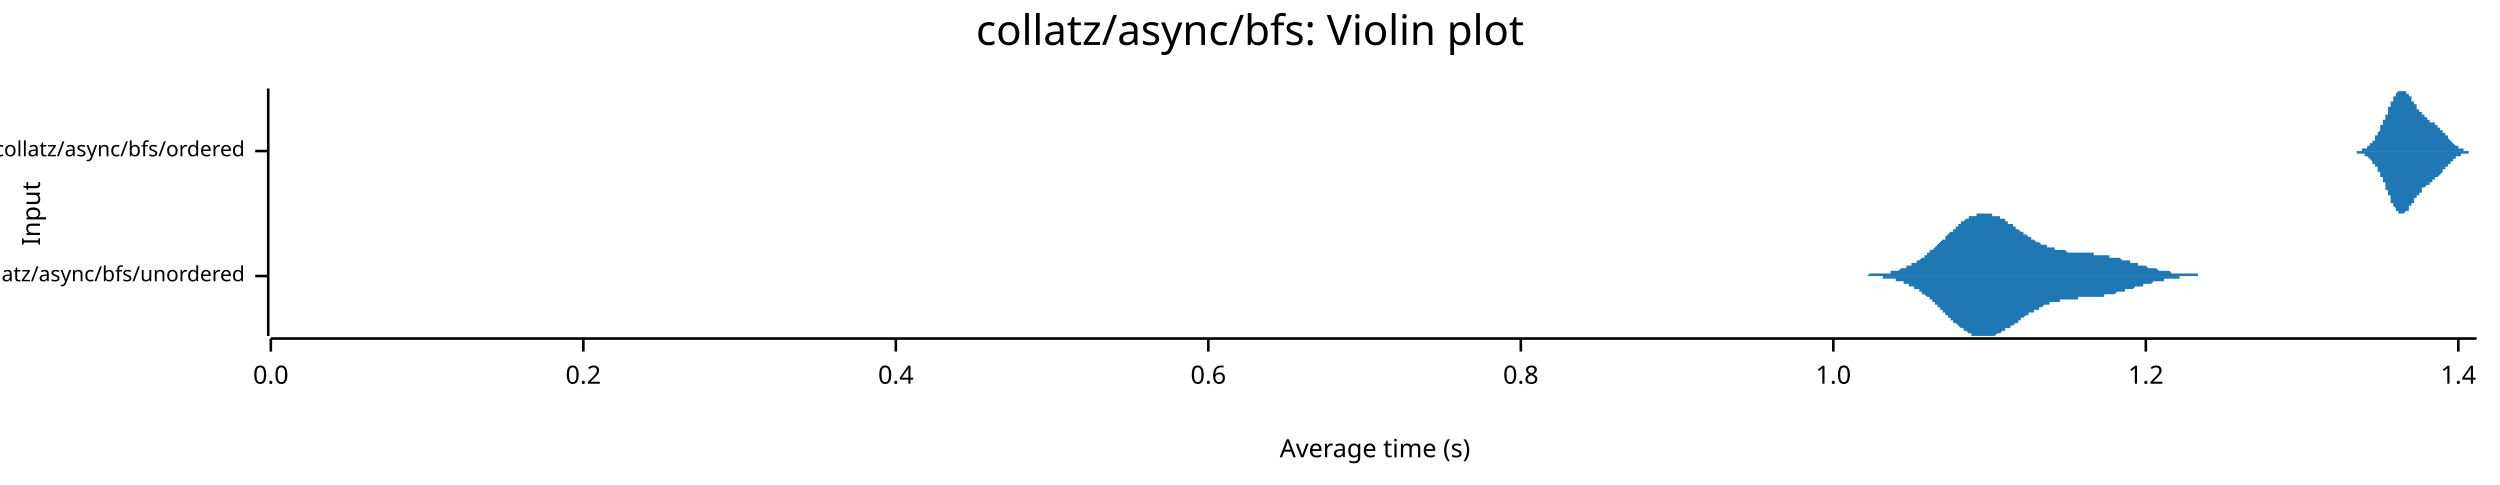
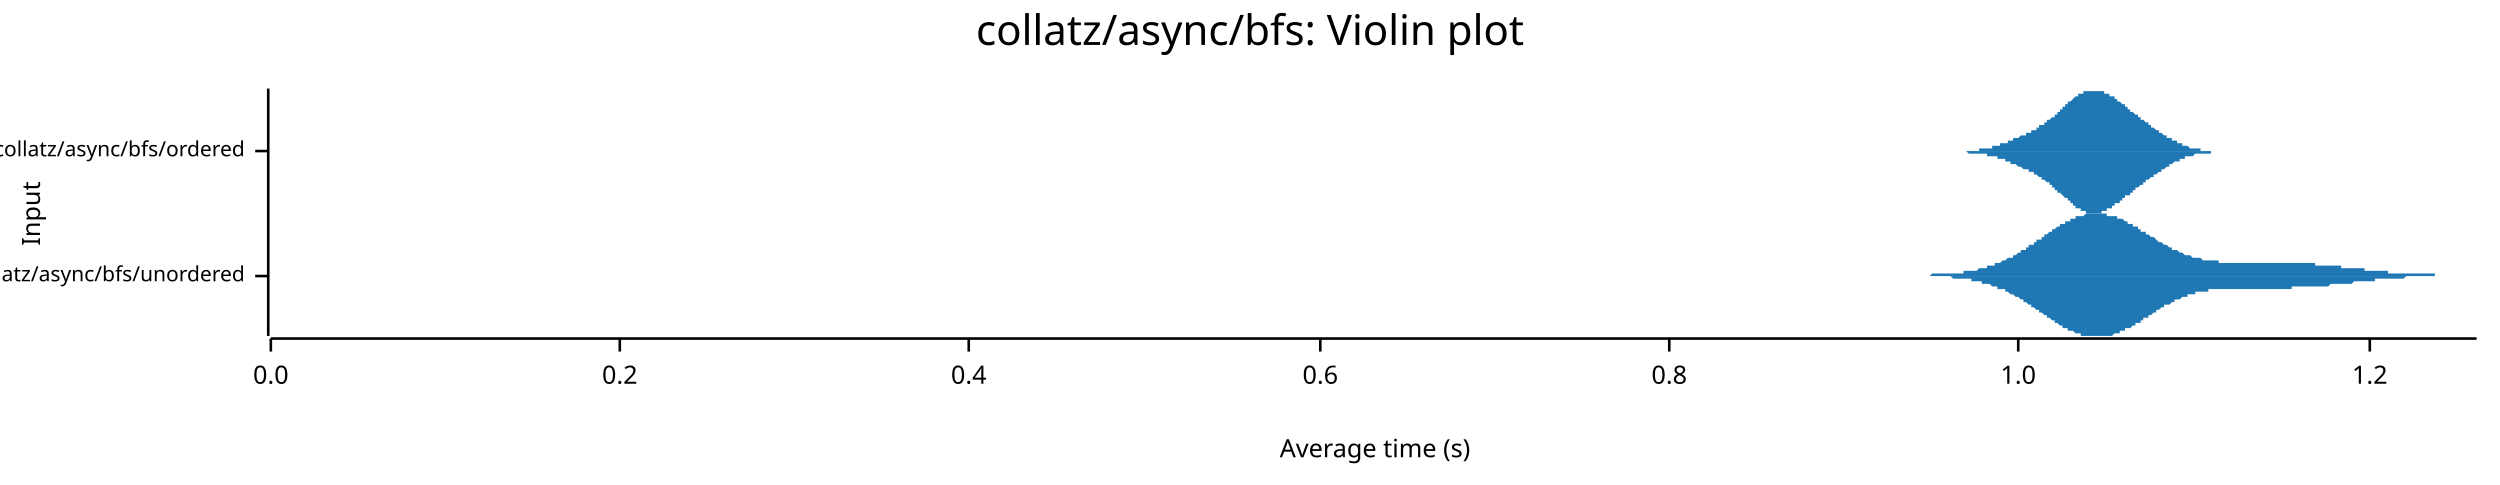
<svg xmlns="http://www.w3.org/2000/svg" width="960" height="186" viewBox="0 0 960 186">
  <text x="480" y="5" dy="0.76em" text-anchor="middle" font-family="sans-serif" font-size="16.129" opacity="1" fill="#000000">
collatz/async/bfs: Violin plot
</text>
  <text x="8" y="82" dy="0.76em" text-anchor="middle" font-family="sans-serif" font-size="9.677" opacity="1" fill="#000000" transform="rotate(270, 8, 82)">
Input
</text>
  <text x="528" y="178" dy="-0.5ex" text-anchor="middle" font-family="sans-serif" font-size="9.677" opacity="1" fill="#000000">
Average time (s)
</text>
  <polyline fill="none" opacity="1" stroke="#000000" stroke-width="1" points="103,34 103,129 " />
  <text x="94" y="106" dy="0.5ex" text-anchor="end" font-family="sans-serif" font-size="8.065" opacity="1" fill="#000000">
collatz/async/bfs/unordered
</text>
  <polyline fill="none" opacity="1" stroke="#000000" stroke-width="1" points="98,106 103,106 " />
  <text x="94" y="58" dy="0.5ex" text-anchor="end" font-family="sans-serif" font-size="8.065" opacity="1" fill="#000000">
collatz/async/bfs/ordered
</text>
  <polyline fill="none" opacity="1" stroke="#000000" stroke-width="1" points="98,58 103,58 " />
  <polyline fill="none" opacity="1" stroke="#000000" stroke-width="1" points="104,130 951,130 " />
  <text x="104" y="140" dy="0.76em" text-anchor="middle" font-family="sans-serif" font-size="9.677" opacity="1" fill="#000000">
0.0
</text>
  <polyline fill="none" opacity="1" stroke="#000000" stroke-width="1" points="104,130 104,135 " />
-   <text x="224" y="140" dy="0.76em" text-anchor="middle" font-family="sans-serif" font-size="9.677" opacity="1" fill="#000000">
+   <text x="238" y="140" dy="0.76em" text-anchor="middle" font-family="sans-serif" font-size="9.677" opacity="1" fill="#000000">
0.2
</text>
-   <polyline fill="none" opacity="1" stroke="#000000" stroke-width="1" points="224,130 224,135 " />
-   <text x="344" y="140" dy="0.76em" text-anchor="middle" font-family="sans-serif" font-size="9.677" opacity="1" fill="#000000">
+   <polyline fill="none" opacity="1" stroke="#000000" stroke-width="1" points="238,130 238,135 " />
+   <text x="372" y="140" dy="0.76em" text-anchor="middle" font-family="sans-serif" font-size="9.677" opacity="1" fill="#000000">
0.4
</text>
-   <polyline fill="none" opacity="1" stroke="#000000" stroke-width="1" points="344,130 344,135 " />
-   <text x="464" y="140" dy="0.76em" text-anchor="middle" font-family="sans-serif" font-size="9.677" opacity="1" fill="#000000">
+   <polyline fill="none" opacity="1" stroke="#000000" stroke-width="1" points="372,130 372,135 " />
+   <text x="507" y="140" dy="0.76em" text-anchor="middle" font-family="sans-serif" font-size="9.677" opacity="1" fill="#000000">
0.6
</text>
-   <polyline fill="none" opacity="1" stroke="#000000" stroke-width="1" points="464,130 464,135 " />
-   <text x="584" y="140" dy="0.76em" text-anchor="middle" font-family="sans-serif" font-size="9.677" opacity="1" fill="#000000">
+   <polyline fill="none" opacity="1" stroke="#000000" stroke-width="1" points="507,130 507,135 " />
+   <text x="641" y="140" dy="0.76em" text-anchor="middle" font-family="sans-serif" font-size="9.677" opacity="1" fill="#000000">
0.8
</text>
-   <polyline fill="none" opacity="1" stroke="#000000" stroke-width="1" points="584,130 584,135 " />
-   <text x="704" y="140" dy="0.76em" text-anchor="middle" font-family="sans-serif" font-size="9.677" opacity="1" fill="#000000">
+   <polyline fill="none" opacity="1" stroke="#000000" stroke-width="1" points="641,130 641,135 " />
+   <text x="775" y="140" dy="0.76em" text-anchor="middle" font-family="sans-serif" font-size="9.677" opacity="1" fill="#000000">
1.0
</text>
-   <polyline fill="none" opacity="1" stroke="#000000" stroke-width="1" points="704,130 704,135 " />
-   <text x="824" y="140" dy="0.76em" text-anchor="middle" font-family="sans-serif" font-size="9.677" opacity="1" fill="#000000">
+   <polyline fill="none" opacity="1" stroke="#000000" stroke-width="1" points="775,130 775,135 " />
+   <text x="910" y="140" dy="0.76em" text-anchor="middle" font-family="sans-serif" font-size="9.677" opacity="1" fill="#000000">
1.2
</text>
-   <polyline fill="none" opacity="1" stroke="#000000" stroke-width="1" points="824,130 824,135 " />
-   <text x="944" y="140" dy="0.76em" text-anchor="middle" font-family="sans-serif" font-size="9.677" opacity="1" fill="#000000">
- 1.4
- </text>
-   <polyline fill="none" opacity="1" stroke="#000000" stroke-width="1" points="944,130 944,135 " />
-   <polygon opacity="1" fill="#1F78B4" points="713,106 713,106 713,106 713,106 714,106 714,106 714,106 714,106 715,106 715,106 715,106 716,106 716,106 716,106 716,106 717,106 717,106 717,106 718,105 718,105 718,105 718,105 719,105 719,105 719,105 720,105 720,105 720,105 720,105 721,105 721,105 721,105 722,105 722,105 722,105 722,105 723,105 723,105 723,105 723,105 724,105 724,105 724,105 725,105 725,105 725,105 725,105 726,105 726,104 726,104 727,104 727,104 727,104 727,104 728,104 728,104 728,104 729,104 729,104 729,104 729,104 730,103 730,103 730,103 731,103 731,103 731,103 731,103 732,103 732,103 732,103 732,102 733,102 733,102 733,102 734,102 734,102 734,102 734,101 735,101 735,101 735,101 736,101 736,101 736,100 736,100 737,100 737,100 737,100 738,99 738,99 738,99 738,99 739,99 739,98 739,98 740,98 740,98 740,98 740,97 741,97 741,97 741,97 741,96 742,96 742,96 742,96 743,95 743,95 743,95 743,95 744,94 744,94 744,94 745,93 745,93 745,93 745,93 746,92 746,92 746,92 747,92 747,91 747,91 747,91 748,90 748,90 748,90 748,90 749,89 749,89 749,89 750,89 750,88 750,88 750,88 751,88 751,87 751,87 752,87 752,87 752,86 752,86 753,86 753,86 753,85 754,85 754,85 754,85 754,85 755,84 755,84 755,84 756,84 756,84 756,84 756,83 757,83 757,83 757,83 757,83 758,83 758,83 758,83 759,83 759,82 759,82 759,82 760,82 760,82 760,82 761,82 761,82 761,82 761,82 762,82 762,82 762,82 763,82 763,82 763,82 763,82 764,82 764,82 764,82 765,82 765,82 765,82 765,83 766,83 766,83 766,83 766,83 767,83 767,83 767,83 768,83 768,84 768,84 768,84 769,84 769,84 769,84 770,84 770,85 770,85 770,85 771,85 771,85 771,86 772,86 772,86 772,86 772,86 773,86 773,87 773,87 774,87 774,87 774,87 774,88 775,88 775,88 775,88 775,88 776,89 776,89 776,89 777,89 777,89 777,90 777,90 778,90 778,90 778,90 779,91 779,91 779,91 779,91 780,91 780,92 780,92 781,92 781,92 781,92 781,92 782,93 782,93 782,93 783,93 783,93 783,93 783,93 784,94 784,94 784,94 784,94 785,94 785,94 785,94 786,94 786,95 786,95 786,95 787,95 787,95 787,95 788,95 788,95 788,95 788,95 789,95 789,96 789,96 790,96 790,96 790,96 790,96 791,96 791,96 791,96 792,96 792,96 792,96 792,96 793,96 793,96 793,96 793,96 794,97 794,97 794,97 795,97 795,97 795,97 795,97 796,97 796,97 796,97 797,97 797,97 797,97 797,97 798,97 798,97 798,97 799,97 799,97 799,97 799,97 800,97 800,97 800,97 800,97 801,97 801,97 801,97 802,97 802,97 802,97 802,97 803,97 803,97 803,97 804,97 804,98 804,98 804,98 805,98 805,98 805,98 806,98 806,98 806,98 806,98 807,98 807,98 807,98 808,98 808,98 808,98 808,98 809,98 809,98 809,98 809,98 810,98 810,98 810,99 811,99 811,99 811,99 811,99 812,99 812,99 812,99 813,99 813,99 813,99 813,99 814,99 814,99 814,99 815,100 815,100 815,100 815,100 816,100 816,100 816,100 817,100 817,100 817,100 817,100 818,100 818,101 818,101 818,101 819,101 819,101 819,101 820,101 820,101 820,101 820,101 821,101 821,101 821,102 822,102 822,102 822,102 822,102 823,102 823,102 823,102 824,102 824,102 824,102 824,102 825,103 825,103 825,103 826,103 826,103 826,103 826,103 827,103 827,103 827,103 827,103 828,103 828,103 828,103 829,104 829,104 829,104 829,104 830,104 830,104 830,104 831,104 831,104 831,104 831,104 832,104 832,104 832,104 833,104 833,104 833,104 833,104 834,105 834,105 834,105 835,105 835,105 835,105 835,105 836,105 836,105 836,105 836,105 837,105 837,105 837,105 838,105 838,105 838,105 838,105 839,105 839,105 839,105 840,105 840,105 840,105 840,105 841,105 841,105 841,105 842,105 842,105 842,105 842,105 843,105 843,105 843,105 844,105 844,105 844,106 844,106 845,106 845,106 845,106 845,106 846,106 846,106 846,106 847,106 847,106 847,106 847,106 848,106 848,106 848,106 849,106 849,106 849,106 849,106 850,106 850,106 850,106 851,106 851,106 851,106 851,106 852,106 852,106 852,106 853,106 853,106 853,106 713,106 " />
-   <polygon opacity="1" fill="#1F78B4" points="713,106 713,106 713,106 713,106 714,106 714,106 714,106 714,106 715,106 715,106 715,106 716,106 716,106 716,106 716,106 717,106 717,106 717,106 718,106 718,106 718,106 718,106 719,106 719,106 719,106 720,106 720,106 720,106 720,106 721,106 721,106 721,106 722,106 722,106 722,106 722,106 723,106 723,106 723,107 723,107 724,107 724,107 724,107 725,107 725,107 725,107 725,107 726,107 726,107 726,107 727,107 727,107 727,107 727,107 728,107 728,107 728,108 729,108 729,108 729,108 729,108 730,108 730,108 730,108 731,108 731,108 731,109 731,109 732,109 732,109 732,109 732,109 733,109 733,109 733,110 734,110 734,110 734,110 734,110 735,110 735,110 735,111 736,111 736,111 736,111 736,111 737,111 737,112 737,112 738,112 738,112 738,112 738,113 739,113 739,113 739,113 740,114 740,114 740,114 740,114 741,114 741,115 741,115 741,115 742,115 742,116 742,116 743,116 743,116 743,117 743,117 744,117 744,117 744,118 745,118 745,118 745,119 745,119 746,119 746,119 746,120 747,120 747,120 747,120 747,121 748,121 748,121 748,122 748,122 749,122 749,122 749,123 750,123 750,123 750,123 750,124 751,124 751,124 751,124 752,125 752,125 752,125 752,125 753,126 753,126 753,126 754,126 754,126 754,127 754,127 755,127 755,127 755,127 756,128 756,128 756,128 756,128 757,128 757,128 757,128 757,129 758,129 758,129 758,129 759,129 759,129 759,129 759,129 760,129 760,129 760,129 761,129 761,129 761,129 761,129 762,129 762,129 762,129 763,129 763,129 763,129 763,129 764,129 764,129 764,129 765,129 765,129 765,129 765,129 766,129 766,129 766,129 766,129 767,128 767,128 767,128 768,128 768,128 768,128 768,128 769,127 769,127 769,127 770,127 770,127 770,127 770,126 771,126 771,126 771,126 772,126 772,126 772,125 772,125 773,125 773,125 773,125 774,124 774,124 774,124 774,124 775,124 775,123 775,123 775,123 776,123 776,123 776,122 777,122 777,122 777,122 777,122 778,121 778,121 778,121 779,121 779,121 779,121 779,120 780,120 780,120 780,120 781,120 781,119 781,119 781,119 782,119 782,119 782,119 783,119 783,118 783,118 783,118 784,118 784,118 784,118 784,118 785,117 785,117 785,117 786,117 786,117 786,117 786,117 787,117 787,117 787,116 788,116 788,116 788,116 788,116 789,116 789,116 789,116 790,116 790,116 790,116 790,116 791,116 791,115 791,115 792,115 792,115 792,115 792,115 793,115 793,115 793,115 793,115 794,115 794,115 794,115 795,115 795,115 795,115 795,115 796,115 796,115 796,115 797,115 797,115 797,115 797,115 798,115 798,115 798,114 799,114 799,114 799,114 799,114 800,114 800,114 800,114 800,114 801,114 801,114 801,114 802,114 802,114 802,114 802,114 803,114 803,114 803,114 804,114 804,114 804,114 804,114 805,114 805,114 805,114 806,114 806,114 806,114 806,114 807,114 807,114 807,114 808,114 808,113 808,113 808,113 809,113 809,113 809,113 809,113 810,113 810,113 810,113 811,113 811,113 811,113 811,113 812,113 812,113 812,113 813,112 813,112 813,112 813,112 814,112 814,112 814,112 815,112 815,112 815,112 815,112 816,112 816,112 816,111 817,111 817,111 817,111 817,111 818,111 818,111 818,111 818,111 819,111 819,111 819,111 820,110 820,110 820,110 820,110 821,110 821,110 821,110 822,110 822,110 822,110 822,110 823,110 823,109 823,109 824,109 824,109 824,109 824,109 825,109 825,109 825,109 826,109 826,109 826,109 826,109 827,108 827,108 827,108 827,108 828,108 828,108 828,108 829,108 829,108 829,108 829,108 830,108 830,108 830,108 831,108 831,107 831,107 831,107 832,107 832,107 832,107 833,107 833,107 833,107 833,107 834,107 834,107 834,107 835,107 835,107 835,107 835,107 836,107 836,107 836,107 836,107 837,107 837,107 837,106 838,106 838,106 838,106 838,106 839,106 839,106 839,106 840,106 840,106 840,106 840,106 841,106 841,106 841,106 842,106 842,106 842,106 842,106 843,106 843,106 843,106 844,106 844,106 844,106 844,106 845,106 845,106 845,106 845,106 846,106 846,106 846,106 847,106 847,106 847,106 847,106 848,106 848,106 848,106 849,106 849,106 849,106 849,106 850,106 850,106 850,106 851,106 851,106 851,106 851,106 852,106 852,106 852,106 853,106 853,106 853,106 713,106 " />
-   <polygon opacity="1" fill="#1F78B4" points="902,58 902,58 902,58 902,58 902,58 902,58 902,58 902,58 903,58 903,58 903,58 903,58 903,58 903,58 903,58 903,58 903,58 903,58 904,58 904,58 904,58 904,58 904,58 904,58 904,58 904,58 904,58 904,58 905,58 905,58 905,58 905,58 905,58 905,58 905,58 905,58 905,58 905,58 906,58 906,58 906,58 906,58 906,58 906,58 906,58 906,58 906,58 906,58 906,58 907,58 907,58 907,57 907,57 907,57 907,57 907,57 907,57 907,57 907,57 908,57 908,57 908,57 908,57 908,57 908,57 908,57 908,57 908,57 908,57 909,57 909,57 909,57 909,56 909,56 909,56 909,56 909,56 909,56 909,56 910,56 910,56 910,56 910,56 910,56 910,56 910,55 910,55 910,55 910,55 910,55 911,55 911,55 911,55 911,55 911,54 911,54 911,54 911,54 911,54 911,54 912,54 912,54 912,53 912,53 912,53 912,53 912,53 912,53 912,53 912,52 913,52 913,52 913,52 913,52 913,52 913,51 913,51 913,51 913,51 913,51 914,50 914,50 914,50 914,50 914,50 914,50 914,49 914,49 914,49 914,49 914,48 915,48 915,48 915,48 915,48 915,47 915,47 915,47 915,47 915,46 915,46 916,46 916,46 916,46 916,45 916,45 916,45 916,45 916,44 916,44 916,44 917,44 917,43 917,43 917,43 917,43 917,42 917,42 917,42 917,42 917,41 918,41 918,41 918,41 918,41 918,40 918,40 918,40 918,40 918,39 918,39 918,39 919,39 919,39 919,38 919,38 919,38 919,38 919,38 919,37 919,37 919,37 920,37 920,37 920,37 920,36 920,36 920,36 920,36 920,36 920,36 920,36 921,35 921,35 921,35 921,35 921,35 921,35 921,35 921,35 921,35 921,35 922,35 922,35 922,35 922,35 922,35 922,35 922,35 922,35 922,34 922,35 922,35 923,35 923,35 923,35 923,35 923,35 923,35 923,35 923,35 923,35 923,35 924,35 924,35 924,35 924,35 924,35 924,35 924,36 924,36 924,36 924,36 925,36 925,36 925,36 925,36 925,36 925,37 925,37 925,37 925,37 925,37 926,37 926,37 926,38 926,38 926,38 926,38 926,38 926,38 926,38 926,39 926,39 927,39 927,39 927,39 927,39 927,39 927,40 927,40 927,40 927,40 927,40 928,40 928,40 928,41 928,41 928,41 928,41 928,41 928,41 928,41 928,42 929,42 929,42 929,42 929,42 929,42 929,42 929,43 929,43 929,43 929,43 930,43 930,43 930,43 930,43 930,43 930,44 930,44 930,44 930,44 930,44 930,44 931,44 931,44 931,44 931,44 931,45 931,45 931,45 931,45 931,45 931,45 932,45 932,45 932,45 932,45 932,45 932,45 932,46 932,46 932,46 932,46 933,46 933,46 933,46 933,46 933,46 933,46 933,46 933,46 933,46 933,47 934,47 934,47 934,47 934,47 934,47 934,47 934,47 934,47 934,47 934,47 934,47 935,47 935,47 935,48 935,48 935,48 935,48 935,48 935,48 935,48 935,48 936,48 936,48 936,48 936,48 936,49 936,49 936,49 936,49 936,49 936,49 937,49 937,49 937,49 937,49 937,49 937,50 937,50 937,50 937,50 937,50 938,50 938,50 938,50 938,50 938,50 938,51 938,51 938,51 938,51 938,51 938,51 939,51 939,51 939,51 939,52 939,52 939,52 939,52 939,52 939,52 939,52 940,52 940,52 940,53 940,53 940,53 940,53 940,53 940,53 940,53 940,53 941,54 941,54 941,54 941,54 941,54 941,54 941,54 941,54 941,54 941,54 942,55 942,55 942,55 942,55 942,55 942,55 942,55 942,55 942,55 942,55 942,55 943,56 943,56 943,56 943,56 943,56 943,56 943,56 943,56 943,56 943,56 944,56 944,56 944,56 944,57 944,57 944,57 944,57 944,57 944,57 944,57 945,57 945,57 945,57 945,57 945,57 945,57 945,57 945,57 945,57 945,57 946,57 946,57 946,57 946,57 946,58 946,58 946,58 946,58 946,58 946,58 946,58 947,58 947,58 947,58 947,58 947,58 947,58 947,58 947,58 947,58 947,58 948,58 948,58 948,58 948,58 948,58 948,58 948,58 948,58 948,58 948,58 949,58 949,58 949,58 949,58 949,58 949,58 949,58 949,58 949,58 949,58 950,58 950,58 950,58 950,58 950,58 950,58 950,58 950,58 950,58 950,58 951,58 951,58 902,58 " />
-   <polygon opacity="1" fill="#1F78B4" points="902,58 902,58 902,58 902,58 902,58 902,58 902,58 902,58 903,58 903,58 903,58 903,58 903,58 903,58 903,58 903,58 903,58 903,58 904,58 904,58 904,58 904,58 904,58 904,58 904,58 904,58 904,58 904,58 905,58 905,59 905,59 905,59 905,59 905,59 905,59 905,59 905,59 905,59 906,59 906,59 906,59 906,59 906,59 906,59 906,59 906,59 906,59 906,59 906,59 907,59 907,59 907,59 907,59 907,59 907,59 907,59 907,59 907,59 907,59 908,59 908,59 908,59 908,59 908,60 908,60 908,60 908,60 908,60 908,60 909,60 909,60 909,60 909,60 909,60 909,60 909,60 909,60 909,60 909,60 910,61 910,61 910,61 910,61 910,61 910,61 910,61 910,61 910,61 910,61 910,61 911,62 911,62 911,62 911,62 911,62 911,62 911,62 911,62 911,63 911,63 912,63 912,63 912,63 912,63 912,63 912,63 912,64 912,64 912,64 912,64 913,64 913,64 913,65 913,65 913,65 913,65 913,65 913,65 913,66 913,66 914,66 914,66 914,66 914,67 914,67 914,67 914,67 914,67 914,68 914,68 914,68 915,68 915,68 915,69 915,69 915,69 915,69 915,70 915,70 915,70 915,70 916,70 916,71 916,71 916,71 916,71 916,72 916,72 916,72 916,72 916,73 917,73 917,73 917,73 917,74 917,74 917,74 917,74 917,75 917,75 917,75 918,75 918,76 918,76 918,76 918,76 918,76 918,77 918,77 918,77 918,77 918,78 919,78 919,78 919,78 919,78 919,79 919,79 919,79 919,79 919,79 919,79 920,80 920,80 920,80 920,80 920,80 920,80 920,81 920,81 920,81 920,81 921,81 921,81 921,81 921,81 921,81 921,81 921,82 921,82 921,82 921,82 922,82 922,82 922,82 922,82 922,82 922,82 922,82 922,82 922,82 922,82 922,82 923,82 923,82 923,82 923,82 923,82 923,82 923,82 923,82 923,82 923,82 924,81 924,81 924,81 924,81 924,81 924,81 924,81 924,81 924,81 924,81 925,81 925,80 925,80 925,80 925,80 925,80 925,80 925,80 925,80 925,79 926,79 926,79 926,79 926,79 926,79 926,79 926,78 926,78 926,78 926,78 926,78 927,78 927,77 927,77 927,77 927,77 927,77 927,77 927,77 927,76 927,76 928,76 928,76 928,76 928,76 928,76 928,75 928,75 928,75 928,75 928,75 929,75 929,75 929,75 929,74 929,74 929,74 929,74 929,74 929,74 929,74 930,74 930,73 930,73 930,73 930,73 930,73 930,73 930,73 930,73 930,73 930,72 931,72 931,72 931,72 931,72 931,72 931,72 931,72 931,72 931,72 931,72 932,71 932,71 932,71 932,71 932,71 932,71 932,71 932,71 932,71 932,71 933,71 933,71 933,70 933,70 933,70 933,70 933,70 933,70 933,70 933,70 934,70 934,70 934,70 934,70 934,70 934,70 934,69 934,69 934,69 934,69 934,69 935,69 935,69 935,69 935,69 935,69 935,69 935,69 935,69 935,68 935,68 936,68 936,68 936,68 936,68 936,68 936,68 936,68 936,68 936,68 936,68 937,67 937,67 937,67 937,67 937,67 937,67 937,67 937,67 937,67 937,67 938,66 938,66 938,66 938,66 938,66 938,66 938,66 938,66 938,66 938,65 938,65 939,65 939,65 939,65 939,65 939,65 939,65 939,65 939,64 939,64 939,64 940,64 940,64 940,64 940,64 940,64 940,64 940,63 940,63 940,63 940,63 941,63 941,63 941,63 941,63 941,63 941,62 941,62 941,62 941,62 941,62 942,62 942,62 942,62 942,62 942,62 942,61 942,61 942,61 942,61 942,61 942,61 943,61 943,61 943,61 943,61 943,61 943,61 943,60 943,60 943,60 943,60 944,60 944,60 944,60 944,60 944,60 944,60 944,60 944,60 944,60 944,60 945,60 945,60 945,59 945,59 945,59 945,59 945,59 945,59 945,59 945,59 946,59 946,59 946,59 946,59 946,59 946,59 946,59 946,59 946,59 946,59 946,59 947,59 947,59 947,59 947,59 947,59 947,59 947,59 947,59 947,59 947,59 948,59 948,59 948,59 948,59 948,59 948,58 948,58 948,58 948,58 948,58 949,58 949,58 949,58 949,58 949,58 949,58 949,58 949,58 949,58 949,58 950,58 950,58 950,58 950,58 950,58 950,58 950,58 950,58 950,58 950,58 951,58 951,58 902,58 " />
+   <polyline fill="none" opacity="1" stroke="#000000" stroke-width="1" points="910,130 910,135 " />
+   <polygon opacity="1" fill="#1F78B4" points="736,106 736,106 737,106 737,106 738,106 738,106 739,106 739,106 739,106 740,106 740,106 741,106 741,106 742,105 742,105 742,105 743,105 743,105 744,105 744,105 745,105 745,105 745,105 746,105 746,105 747,105 747,105 748,105 748,105 748,105 749,105 749,105 750,105 750,105 751,105 751,105 751,105 752,105 752,105 753,105 753,105 754,105 754,104 754,104 755,104 755,104 756,104 756,104 757,104 757,104 757,104 758,104 758,104 759,104 759,104 760,103 760,103 760,103 761,103 761,103 762,103 762,103 763,103 763,102 763,102 764,102 764,102 765,102 765,102 766,102 766,101 767,101 767,101 767,101 768,101 768,101 769,100 769,100 770,100 770,100 770,100 771,99 771,99 772,99 772,99 773,99 773,98 773,98 774,98 774,98 775,97 775,97 776,97 776,97 776,96 777,96 777,96 778,96 778,95 779,95 779,95 779,94 780,94 780,94 781,94 781,93 782,93 782,93 782,92 783,92 783,92 784,92 784,91 785,91 785,91 785,90 786,90 786,90 787,89 787,89 788,89 788,89 788,88 789,88 789,88 790,87 790,87 791,87 791,87 791,86 792,86 792,86 793,86 793,85 794,85 794,85 794,85 795,85 795,84 796,84 796,84 797,84 797,84 797,83 798,83 798,83 799,83 799,83 800,83 800,83 800,83 801,82 801,82 802,82 802,82 803,82 803,82 803,82 804,82 804,82 805,82 805,82 806,82 806,82 806,82 807,82 807,82 808,82 808,82 809,82 809,82 809,83 810,83 810,83 811,83 811,83 812,83 812,83 813,83 813,84 813,84 814,84 814,84 815,84 815,84 816,85 816,85 816,85 817,85 817,86 818,86 818,86 819,86 819,86 819,87 820,87 820,87 821,87 821,88 822,88 822,88 822,89 823,89 823,89 824,89 824,90 825,90 825,90 825,90 826,91 826,91 827,91 827,91 828,92 828,92 828,92 829,93 829,93 830,93 830,93 831,94 831,94 831,94 832,94 832,94 833,95 833,95 834,95 834,95 834,96 835,96 835,96 836,96 836,96 837,97 837,97 837,97 838,97 838,97 839,98 839,98 840,98 840,98 840,98 841,98 841,98 842,99 842,99 843,99 843,99 843,99 844,99 844,99 845,99 845,99 846,100 846,100 846,100 847,100 847,100 848,100 848,100 849,100 849,100 849,100 850,100 850,100 851,100 851,100 852,100 852,101 852,101 853,101 853,101 854,101 854,101 855,101 855,101 855,101 856,101 856,101 857,101 857,101 858,101 858,101 859,101 859,101 859,101 860,101 860,101 861,101 861,101 862,101 862,101 862,101 863,101 863,101 864,101 864,101 865,101 865,101 865,101 866,101 866,101 867,101 867,101 868,101 868,101 868,101 869,101 869,101 870,101 870,101 871,101 871,101 871,101 872,101 872,101 873,101 873,101 874,101 874,101 874,101 875,101 875,101 876,101 876,101 877,101 877,101 877,101 878,101 878,101 879,101 879,101 880,101 880,101 880,101 881,101 881,101 882,101 882,101 883,101 883,101 883,101 884,101 884,101 885,101 885,101 886,101 886,101 886,101 887,101 887,101 888,101 888,101 889,101 889,102 889,102 890,102 890,102 891,102 891,102 892,102 892,102 892,102 893,102 893,102 894,102 894,102 895,102 895,102 895,102 896,102 896,102 897,102 897,102 898,102 898,102 898,102 899,102 899,103 900,103 900,103 901,103 901,103 901,103 902,103 902,103 903,103 903,103 904,103 904,103 905,103 905,103 905,103 906,103 906,103 907,103 907,103 908,103 908,104 908,104 909,104 909,104 910,104 910,104 911,104 911,104 911,104 912,104 912,104 913,104 913,104 914,104 914,104 914,104 915,104 915,104 916,104 916,104 917,104 917,104 917,105 918,105 918,105 919,105 919,105 920,105 920,105 920,105 921,105 921,105 922,105 922,105 923,105 923,105 923,105 924,105 924,105 925,105 925,105 926,105 926,105 926,105 927,105 927,105 928,105 928,105 929,105 929,105 929,105 930,105 930,105 931,105 931,105 932,105 932,105 932,105 933,105 933,105 934,105 934,105 935,105 935,106 935,106 936,106 936,106 937,106 937,106 938,106 938,106 938,106 939,106 939,106 940,106 940,106 941,106 941,106 941,106 942,106 942,106 943,106 943,106 944,106 944,106 944,106 945,106 945,106 946,106 946,106 947,106 947,106 947,106 948,106 948,106 949,106 949,106 950,106 950,106 951,106 951,106 736,106 " />
+   <polygon opacity="1" fill="#1F78B4" points="736,106 736,106 737,106 737,106 738,106 738,106 739,106 739,106 739,106 740,106 740,106 741,106 741,106 742,106 742,106 742,106 743,106 743,106 744,106 744,106 745,106 745,106 745,106 746,106 746,106 747,106 747,106 748,106 748,106 748,106 749,106 749,106 750,107 750,107 751,107 751,107 751,107 752,107 752,107 753,107 753,107 754,107 754,107 754,107 755,107 755,107 756,107 756,107 757,107 757,108 757,108 758,108 758,108 759,108 759,108 760,108 760,108 760,108 761,108 761,109 762,109 762,109 763,109 763,109 763,109 764,109 764,109 765,110 765,110 766,110 766,110 767,110 767,110 767,111 768,111 768,111 769,111 769,111 770,111 770,112 770,112 771,112 771,112 772,113 772,113 773,113 773,113 773,113 774,114 774,114 775,114 775,114 776,115 776,115 776,115 777,115 777,116 778,116 778,116 779,117 779,117 779,117 780,117 780,118 781,118 781,118 782,119 782,119 782,119 783,119 783,120 784,120 784,120 785,121 785,121 785,121 786,121 786,122 787,122 787,122 788,123 788,123 788,123 789,123 789,124 790,124 790,124 791,125 791,125 791,125 792,125 792,126 793,126 793,126 794,126 794,126 794,127 795,127 795,127 796,127 796,127 797,128 797,128 797,128 798,128 798,128 799,128 799,129 800,129 800,129 800,129 801,129 801,129 802,129 802,129 803,129 803,129 803,129 804,129 804,129 805,129 805,129 806,129 806,129 806,129 807,129 807,129 808,129 808,129 809,129 809,129 809,129 810,129 810,129 811,129 811,129 812,128 812,128 813,128 813,128 813,128 814,128 814,127 815,127 815,127 816,127 816,127 816,126 817,126 817,126 818,126 818,126 819,125 819,125 819,125 820,125 820,124 821,124 821,124 822,124 822,123 822,123 823,123 823,122 824,122 824,122 825,122 825,121 825,121 826,121 826,121 827,120 827,120 828,120 828,120 828,119 829,119 829,119 830,118 830,118 831,118 831,118 831,117 832,117 832,117 833,117 833,117 834,116 834,116 834,116 835,116 835,115 836,115 836,115 837,115 837,115 837,115 838,114 838,114 839,114 839,114 840,114 840,114 840,113 841,113 841,113 842,113 842,113 843,113 843,113 843,112 844,112 844,112 845,112 845,112 846,112 846,112 846,112 847,112 847,112 848,112 848,111 849,111 849,111 849,111 850,111 850,111 851,111 851,111 852,111 852,111 852,111 853,111 853,111 854,111 854,111 855,111 855,111 855,111 856,111 856,111 857,111 857,111 858,111 858,111 859,111 859,111 859,111 860,111 860,111 861,111 861,111 862,111 862,111 862,111 863,111 863,111 864,111 864,111 865,111 865,111 865,111 866,111 866,111 867,111 867,111 868,111 868,111 868,111 869,111 869,111 870,111 870,111 871,111 871,111 871,111 872,111 872,111 873,111 873,111 874,111 874,111 874,111 875,111 875,111 876,111 876,111 877,111 877,111 877,111 878,111 878,111 879,111 879,111 880,111 880,111 880,110 881,110 881,110 882,110 882,110 883,110 883,110 883,110 884,110 884,110 885,110 885,110 886,110 886,110 886,110 887,110 887,110 888,110 888,110 889,110 889,110 889,110 890,110 890,110 891,110 891,110 892,110 892,110 892,110 893,110 893,110 894,110 894,110 895,109 895,109 895,109 896,109 896,109 897,109 897,109 898,109 898,109 898,109 899,109 899,109 900,109 900,109 901,109 901,109 901,109 902,109 902,109 903,109 903,109 904,108 904,108 905,108 905,108 905,108 906,108 906,108 907,108 907,108 908,108 908,108 908,108 909,108 909,108 910,108 910,108 911,108 911,108 911,108 912,108 912,107 913,107 913,107 914,107 914,107 914,107 915,107 915,107 916,107 916,107 917,107 917,107 917,107 918,107 918,107 919,107 919,107 920,107 920,107 920,107 921,107 921,107 922,107 922,107 923,107 923,107 923,107 924,106 924,106 925,106 925,106 926,106 926,106 926,106 927,106 927,106 928,106 928,106 929,106 929,106 929,106 930,106 930,106 931,106 931,106 932,106 932,106 932,106 933,106 933,106 934,106 934,106 935,106 935,106 935,106 936,106 936,106 937,106 937,106 938,106 938,106 938,106 939,106 939,106 940,106 940,106 941,106 941,106 941,106 942,106 942,106 943,106 943,106 944,106 944,106 944,106 945,106 945,106 946,106 946,106 947,106 947,106 947,106 948,106 948,106 949,106 949,106 950,106 950,106 951,106 951,106 736,106 " />
+   <polygon opacity="1" fill="#1F78B4" points="749,58 750,58 750,58 750,58 750,58 750,58 751,58 751,58 751,58 751,58 752,58 752,58 752,58 752,58 752,58 753,58 753,58 753,58 753,58 753,58 754,58 754,58 754,58 754,58 754,58 755,58 755,58 755,58 755,58 756,58 756,58 756,58 756,58 756,58 757,58 757,58 757,58 757,58 757,58 758,58 758,58 758,58 758,58 759,58 759,58 759,58 759,58 759,58 760,58 760,58 760,58 760,57 760,57 761,57 761,57 761,57 761,57 761,57 762,57 762,57 762,57 762,57 763,57 763,57 763,57 763,57 763,57 764,57 764,57 764,57 764,57 764,57 765,57 765,57 765,56 765,56 765,56 766,56 766,56 766,56 766,56 767,56 767,56 767,56 767,56 767,56 768,56 768,56 768,56 768,55 768,55 769,55 769,55 769,55 769,55 770,55 770,55 770,55 770,55 770,55 771,55 771,55 771,54 771,54 771,54 772,54 772,54 772,54 772,54 772,54 773,54 773,54 773,54 773,53 774,53 774,53 774,53 774,53 774,53 775,53 775,53 775,53 775,53 775,53 776,52 776,52 776,52 776,52 776,52 777,52 777,52 777,52 777,52 778,52 778,51 778,51 778,51 778,51 779,51 779,51 779,51 779,51 779,51 780,51 780,50 780,50 780,50 781,50 781,50 781,50 781,50 781,50 782,50 782,49 782,49 782,49 782,49 783,49 783,49 783,49 783,49 783,48 784,48 784,48 784,48 784,48 785,48 785,48 785,47 785,47 785,47 786,47 786,47 786,47 786,47 786,46 787,46 787,46 787,46 787,46 787,46 788,45 788,45 788,45 788,45 789,45 789,44 789,44 789,44 789,44 790,44 790,44 790,43 790,43 790,43 791,43 791,43 791,42 791,42 792,42 792,42 792,42 792,41 792,41 793,41 793,41 793,41 793,40 793,40 794,40 794,40 794,40 794,39 794,39 795,39 795,39 795,39 795,39 796,38 796,38 796,38 796,38 796,38 797,37 797,37 797,37 797,37 797,37 798,37 798,37 798,36 798,36 798,36 799,36 799,36 799,36 799,36 800,36 800,35 800,35 800,35 800,35 801,35 801,35 801,35 801,35 801,35 802,35 802,35 802,35 802,35 803,35 803,35 803,35 803,35 803,35 804,35 804,34 804,35 804,35 804,35 805,35 805,35 805,35 805,35 805,35 806,35 806,35 806,35 806,35 807,35 807,35 807,35 807,35 807,35 808,35 808,35 808,35 808,36 808,36 809,36 809,36 809,36 809,36 810,36 810,36 810,36 810,37 810,37 811,37 811,37 811,37 811,37 811,37 812,37 812,38 812,38 812,38 812,38 813,38 813,38 813,39 813,39 814,39 814,39 814,39 814,39 814,39 815,40 815,40 815,40 815,40 815,40 816,40 816,41 816,41 816,41 816,41 817,41 817,41 817,42 817,42 818,42 818,42 818,42 818,42 818,43 819,43 819,43 819,43 819,43 819,43 820,44 820,44 820,44 820,44 821,44 821,44 821,45 821,45 821,45 822,45 822,45 822,45 822,45 822,46 823,46 823,46 823,46 823,46 823,46 824,47 824,47 824,47 824,47 825,47 825,47 825,48 825,48 825,48 826,48 826,48 826,48 826,48 826,49 827,49 827,49 827,49 827,49 827,49 828,50 828,50 828,50 828,50 829,50 829,50 829,50 829,51 829,51 830,51 830,51 830,51 830,51 830,51 831,52 831,52 831,52 831,52 832,52 832,52 832,52 832,53 832,53 833,53 833,53 833,53 833,53 833,53 834,53 834,54 834,54 834,54 834,54 835,54 835,54 835,54 835,54 836,54 836,55 836,55 836,55 836,55 837,55 837,55 837,55 837,55 837,55 838,55 838,56 838,56 838,56 838,56 839,56 839,56 839,56 839,56 840,56 840,56 840,56 840,56 840,56 841,57 841,57 841,57 841,57 841,57 842,57 842,57 842,57 842,57 843,57 843,57 843,57 843,57 843,57 844,57 844,57 844,57 844,57 844,57 845,57 845,58 845,58 845,58 845,58 846,58 846,58 846,58 846,58 847,58 847,58 847,58 847,58 847,58 848,58 848,58 848,58 848,58 848,58 849,58 849,58 849,58 849,58 849,58 850,58 850,58 850,58 850,58 851,58 851,58 851,58 851,58 851,58 852,58 852,58 852,58 852,58 852,58 853,58 853,58 853,58 853,58 854,58 854,58 854,58 854,58 854,58 855,58 855,58 855,58 855,58 749,58 " />
+   <polygon opacity="1" fill="#1F78B4" points="749,58 750,58 750,58 750,58 750,58 750,58 751,58 751,58 751,58 751,58 752,58 752,58 752,58 752,58 752,58 753,58 753,58 753,58 753,58 753,58 754,58 754,58 754,58 754,58 754,58 755,58 755,58 755,58 755,58 756,59 756,59 756,59 756,59 756,59 757,59 757,59 757,59 757,59 757,59 758,59 758,59 758,59 758,59 759,59 759,59 759,59 759,59 759,59 760,59 760,59 760,59 760,59 760,59 761,59 761,59 761,59 761,59 761,59 762,59 762,59 762,59 762,59 763,59 763,59 763,60 763,60 763,60 764,60 764,60 764,60 764,60 764,60 765,60 765,60 765,60 765,60 765,60 766,60 766,60 766,60 766,60 767,60 767,61 767,61 767,61 767,61 768,61 768,61 768,61 768,61 768,61 769,61 769,61 769,61 769,61 770,61 770,62 770,62 770,62 770,62 771,62 771,62 771,62 771,62 771,62 772,62 772,62 772,62 772,63 772,63 773,63 773,63 773,63 773,63 774,63 774,63 774,63 774,63 774,63 775,64 775,64 775,64 775,64 775,64 776,64 776,64 776,64 776,64 776,64 777,65 777,65 777,65 777,65 778,65 778,65 778,65 778,65 778,65 779,65 779,66 779,66 779,66 779,66 780,66 780,66 780,66 780,66 781,66 781,66 781,67 781,67 781,67 782,67 782,67 782,67 782,67 782,67 783,68 783,68 783,68 783,68 783,68 784,68 784,68 784,68 784,69 785,69 785,69 785,69 785,69 785,69 786,70 786,70 786,70 786,70 786,70 787,70 787,70 787,71 787,71 787,71 788,71 788,71 788,72 788,72 789,72 789,72 789,72 789,72 789,73 790,73 790,73 790,73 790,73 790,74 791,74 791,74 791,74 791,74 792,75 792,75 792,75 792,75 792,75 793,76 793,76 793,76 793,76 793,76 794,76 794,77 794,77 794,77 794,77 795,77 795,78 795,78 795,78 796,78 796,78 796,78 796,79 796,79 797,79 797,79 797,79 797,79 797,80 798,80 798,80 798,80 798,80 798,80 799,80 799,81 799,81 799,81 800,81 800,81 800,81 800,81 800,81 801,81 801,81 801,82 801,82 801,82 802,82 802,82 802,82 802,82 803,82 803,82 803,82 803,82 803,82 804,82 804,82 804,82 804,82 804,82 805,82 805,82 805,82 805,82 805,82 806,82 806,82 806,82 806,82 807,82 807,82 807,81 807,81 807,81 808,81 808,81 808,81 808,81 808,81 809,81 809,81 809,81 809,80 810,80 810,80 810,80 810,80 810,80 811,80 811,80 811,79 811,79 811,79 812,79 812,79 812,79 812,79 812,78 813,78 813,78 813,78 813,78 814,78 814,78 814,77 814,77 814,77 815,77 815,77 815,77 815,76 815,76 816,76 816,76 816,76 816,76 816,75 817,75 817,75 817,75 817,75 818,75 818,74 818,74 818,74 818,74 819,74 819,74 819,73 819,73 819,73 820,73 820,73 820,73 820,72 821,72 821,72 821,72 821,72 821,72 822,71 822,71 822,71 822,71 822,71 823,71 823,71 823,70 823,70 823,70 824,70 824,70 824,70 824,69 825,69 825,69 825,69 825,69 825,69 826,68 826,68 826,68 826,68 826,68 827,68 827,68 827,67 827,67 827,67 828,67 828,67 828,67 828,67 829,66 829,66 829,66 829,66 829,66 830,66 830,65 830,65 830,65 830,65 831,65 831,65 831,65 831,65 832,64 832,64 832,64 832,64 832,64 833,64 833,64 833,63 833,63 833,63 834,63 834,63 834,63 834,63 834,63 835,62 835,62 835,62 835,62 836,62 836,62 836,62 836,62 836,62 837,62 837,61 837,61 837,61 837,61 838,61 838,61 838,61 838,61 838,61 839,61 839,61 839,60 839,60 840,60 840,60 840,60 840,60 840,60 841,60 841,60 841,60 841,60 841,60 842,60 842,60 842,60 842,60 843,59 843,59 843,59 843,59 843,59 844,59 844,59 844,59 844,59 844,59 845,59 845,59 845,59 845,59 845,59 846,59 846,59 846,59 846,59 847,59 847,59 847,59 847,59 847,59 848,59 848,59 848,59 848,59 848,59 849,59 849,59 849,59 849,59 849,58 850,58 850,58 850,58 850,58 851,58 851,58 851,58 851,58 851,58 852,58 852,58 852,58 852,58 852,58 853,58 853,58 853,58 853,58 854,58 854,58 854,58 854,58 854,58 855,58 855,58 855,58 855,58 749,58 " />
</svg>
